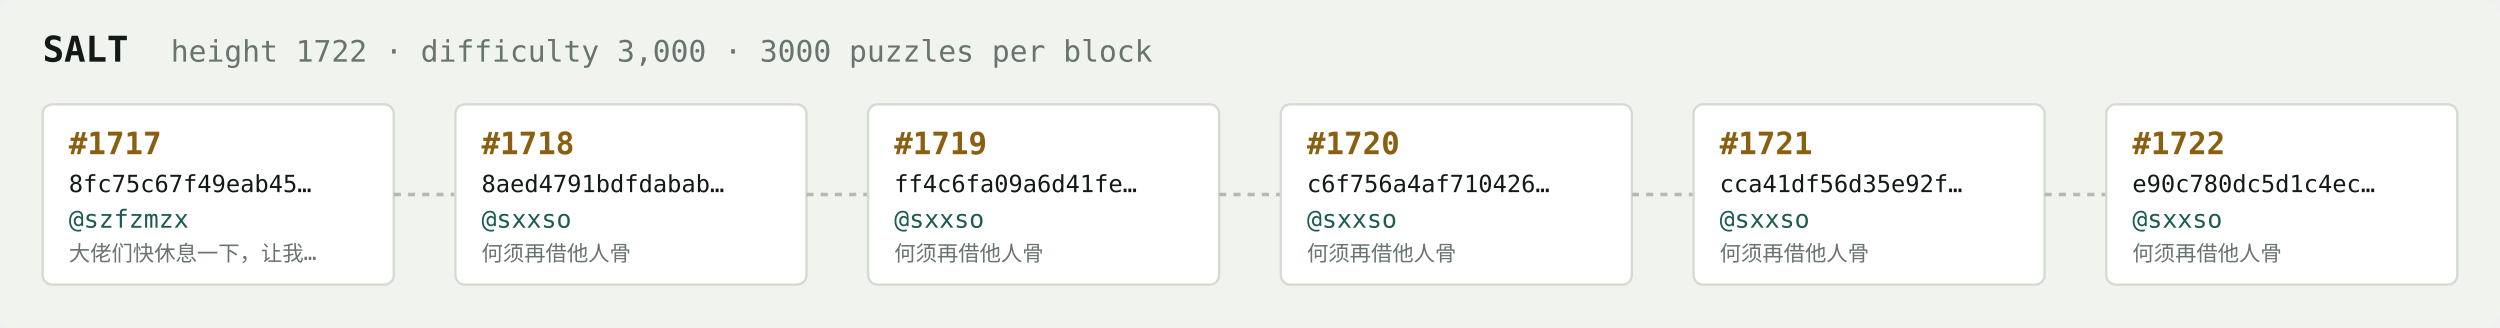
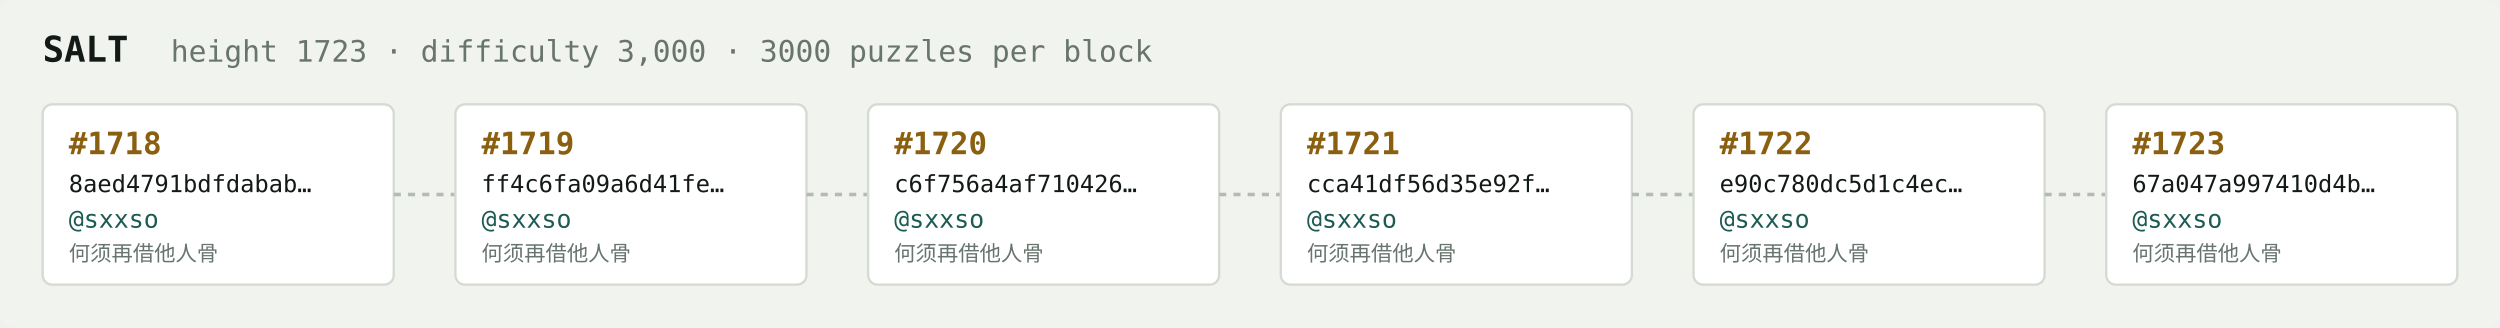
<svg xmlns="http://www.w3.org/2000/svg" width="1054" height="138" viewBox="0 0 1054 138" font-family="ui-monospace,SFMono-Regular,Menlo,monospace">
  <rect fill="#f1f3ef" width="1054" height="138" rx="6" />
  <text x="18" y="26" fill="#121916" font-size="15" font-weight="700">SALT</text>
-   <text x="72" y="26" fill="#68746e" font-size="12.5">height 1722 · difficulty 3,000 · 3000 puzzles per block</text>
+   <text x="72" y="26" fill="#68746e" font-size="12.5">height 1723 · difficulty 3,000 · 3000 puzzles per block</text>
  <rect x="18" y="44" width="148" height="76" rx="4" fill="#ffffff" stroke="#d5dbd2" stroke-width="1" />
-   <text x="29" y="65" fill="#8a5f10" font-size="13" font-weight="700">#1717</text>
-   <text x="29" y="81" fill="#121916" font-size="10">8fc75c67f49eab45…</text>
-   <text x="29" y="96" fill="#1c5b52" font-size="10.5">@szfzmzx</text>
-   <text x="29" y="110" fill="#68746e" font-size="9">大佬们快休息一下，让我…</text>
+   <text x="29" y="65" fill="#8a5f10" font-size="13" font-weight="700">#1718</text>
+   <text x="29" y="81" fill="#121916" font-size="10">8aed4791bdfdabab…</text>
+   <text x="29" y="96" fill="#1c5b52" font-size="10.5">@sxxso</text>
+   <text x="29" y="110" fill="#68746e" font-size="9">何须再借他人骨</text>
  <line x1="166" y1="82.0" x2="192" y2="82.0" stroke="#b3bcb4" stroke-width="1.5" stroke-dasharray="3 3" />
  <rect x="192" y="44" width="148" height="76" rx="4" fill="#ffffff" stroke="#d5dbd2" stroke-width="1" />
-   <text x="203" y="65" fill="#8a5f10" font-size="13" font-weight="700">#1718</text>
-   <text x="203" y="81" fill="#121916" font-size="10">8aed4791bdfdabab…</text>
+   <text x="203" y="65" fill="#8a5f10" font-size="13" font-weight="700">#1719</text>
+   <text x="203" y="81" fill="#121916" font-size="10">ff4c6fa09a6d41fe…</text>
  <text x="203" y="96" fill="#1c5b52" font-size="10.5">@sxxso</text>
  <text x="203" y="110" fill="#68746e" font-size="9">何须再借他人骨</text>
  <line x1="340" y1="82.0" x2="366" y2="82.0" stroke="#b3bcb4" stroke-width="1.5" stroke-dasharray="3 3" />
  <rect x="366" y="44" width="148" height="76" rx="4" fill="#ffffff" stroke="#d5dbd2" stroke-width="1" />
-   <text x="377" y="65" fill="#8a5f10" font-size="13" font-weight="700">#1719</text>
-   <text x="377" y="81" fill="#121916" font-size="10">ff4c6fa09a6d41fe…</text>
+   <text x="377" y="65" fill="#8a5f10" font-size="13" font-weight="700">#1720</text>
+   <text x="377" y="81" fill="#121916" font-size="10">c6f756a4af710426…</text>
  <text x="377" y="96" fill="#1c5b52" font-size="10.5">@sxxso</text>
  <text x="377" y="110" fill="#68746e" font-size="9">何须再借他人骨</text>
  <line x1="514" y1="82.0" x2="540" y2="82.0" stroke="#b3bcb4" stroke-width="1.5" stroke-dasharray="3 3" />
  <rect x="540" y="44" width="148" height="76" rx="4" fill="#ffffff" stroke="#d5dbd2" stroke-width="1" />
-   <text x="551" y="65" fill="#8a5f10" font-size="13" font-weight="700">#1720</text>
-   <text x="551" y="81" fill="#121916" font-size="10">c6f756a4af710426…</text>
+   <text x="551" y="65" fill="#8a5f10" font-size="13" font-weight="700">#1721</text>
+   <text x="551" y="81" fill="#121916" font-size="10">cca41df56d35e92f…</text>
  <text x="551" y="96" fill="#1c5b52" font-size="10.5">@sxxso</text>
  <text x="551" y="110" fill="#68746e" font-size="9">何须再借他人骨</text>
  <line x1="688" y1="82.0" x2="714" y2="82.0" stroke="#b3bcb4" stroke-width="1.5" stroke-dasharray="3 3" />
  <rect x="714" y="44" width="148" height="76" rx="4" fill="#ffffff" stroke="#d5dbd2" stroke-width="1" />
-   <text x="725" y="65" fill="#8a5f10" font-size="13" font-weight="700">#1721</text>
-   <text x="725" y="81" fill="#121916" font-size="10">cca41df56d35e92f…</text>
+   <text x="725" y="65" fill="#8a5f10" font-size="13" font-weight="700">#1722</text>
+   <text x="725" y="81" fill="#121916" font-size="10">e90c780dc5d1c4ec…</text>
  <text x="725" y="96" fill="#1c5b52" font-size="10.5">@sxxso</text>
  <text x="725" y="110" fill="#68746e" font-size="9">何须再借他人骨</text>
  <line x1="862" y1="82.0" x2="888" y2="82.0" stroke="#b3bcb4" stroke-width="1.5" stroke-dasharray="3 3" />
  <rect x="888" y="44" width="148" height="76" rx="4" fill="#ffffff" stroke="#d5dbd2" stroke-width="1" />
-   <text x="899" y="65" fill="#8a5f10" font-size="13" font-weight="700">#1722</text>
-   <text x="899" y="81" fill="#121916" font-size="10">e90c780dc5d1c4ec…</text>
+   <text x="899" y="65" fill="#8a5f10" font-size="13" font-weight="700">#1723</text>
+   <text x="899" y="81" fill="#121916" font-size="10">67a047a997410d4b…</text>
  <text x="899" y="96" fill="#1c5b52" font-size="10.5">@sxxso</text>
  <text x="899" y="110" fill="#68746e" font-size="9">何须再借他人骨</text>
</svg>
